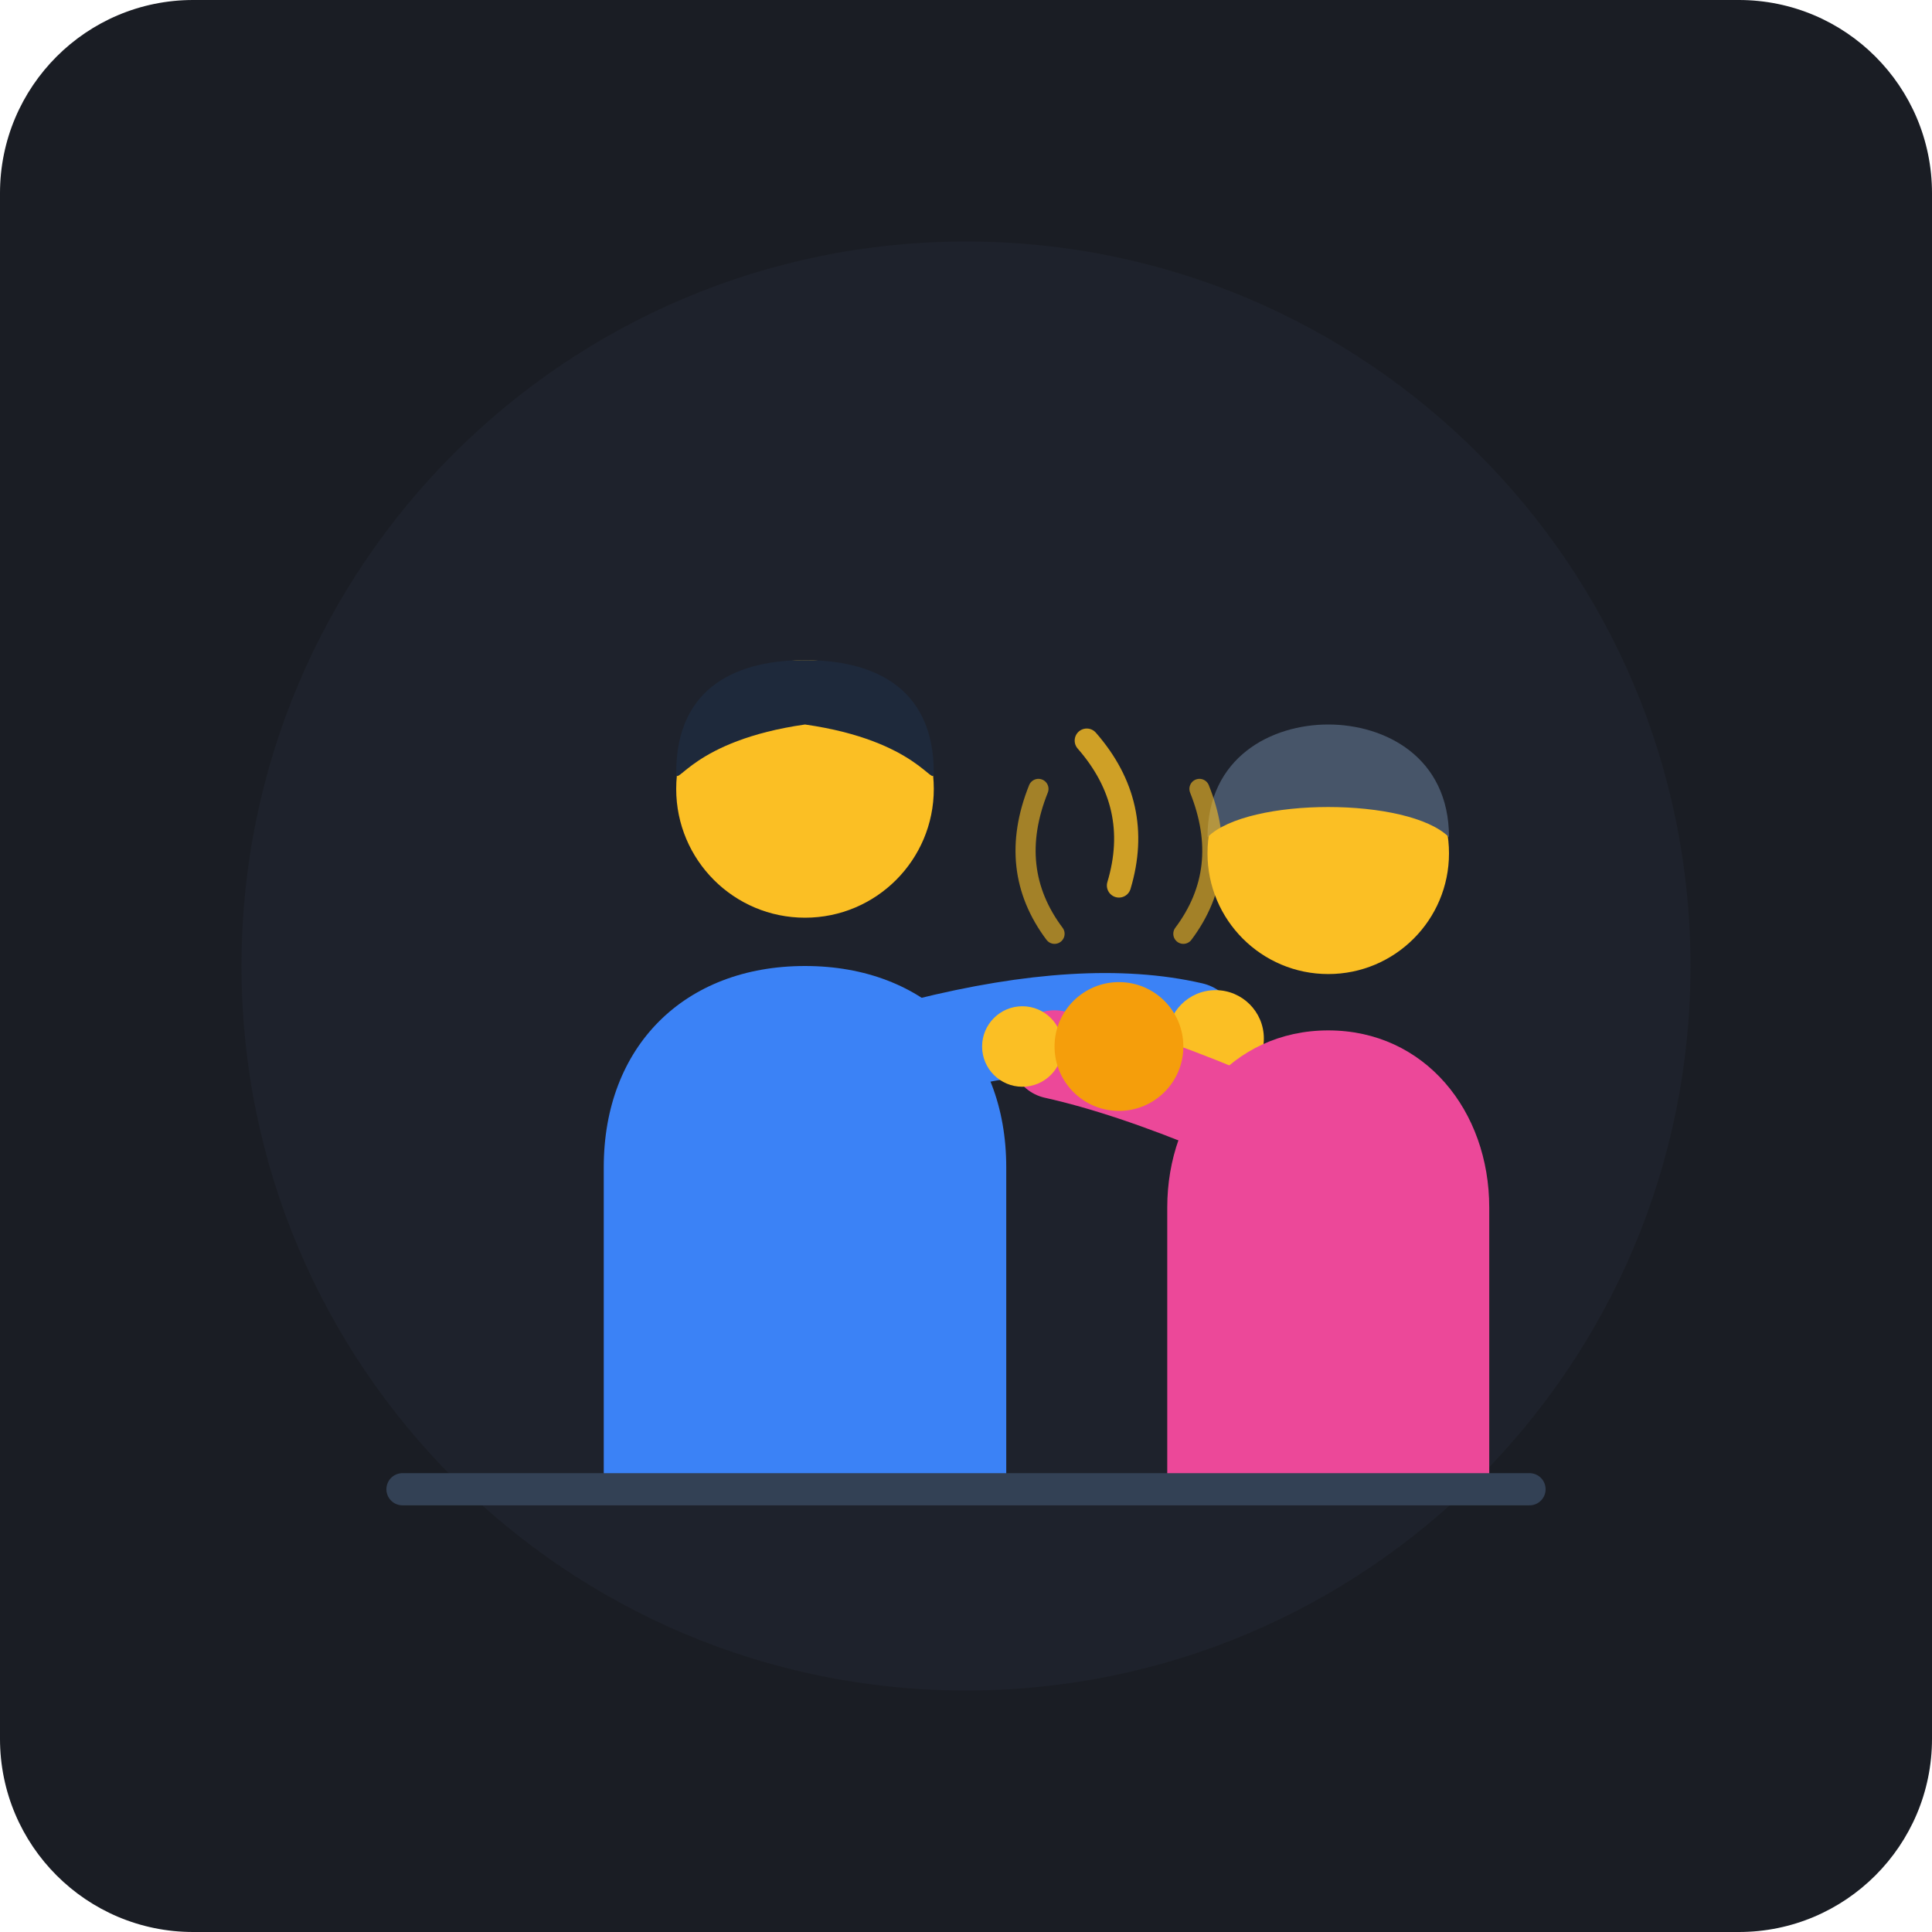
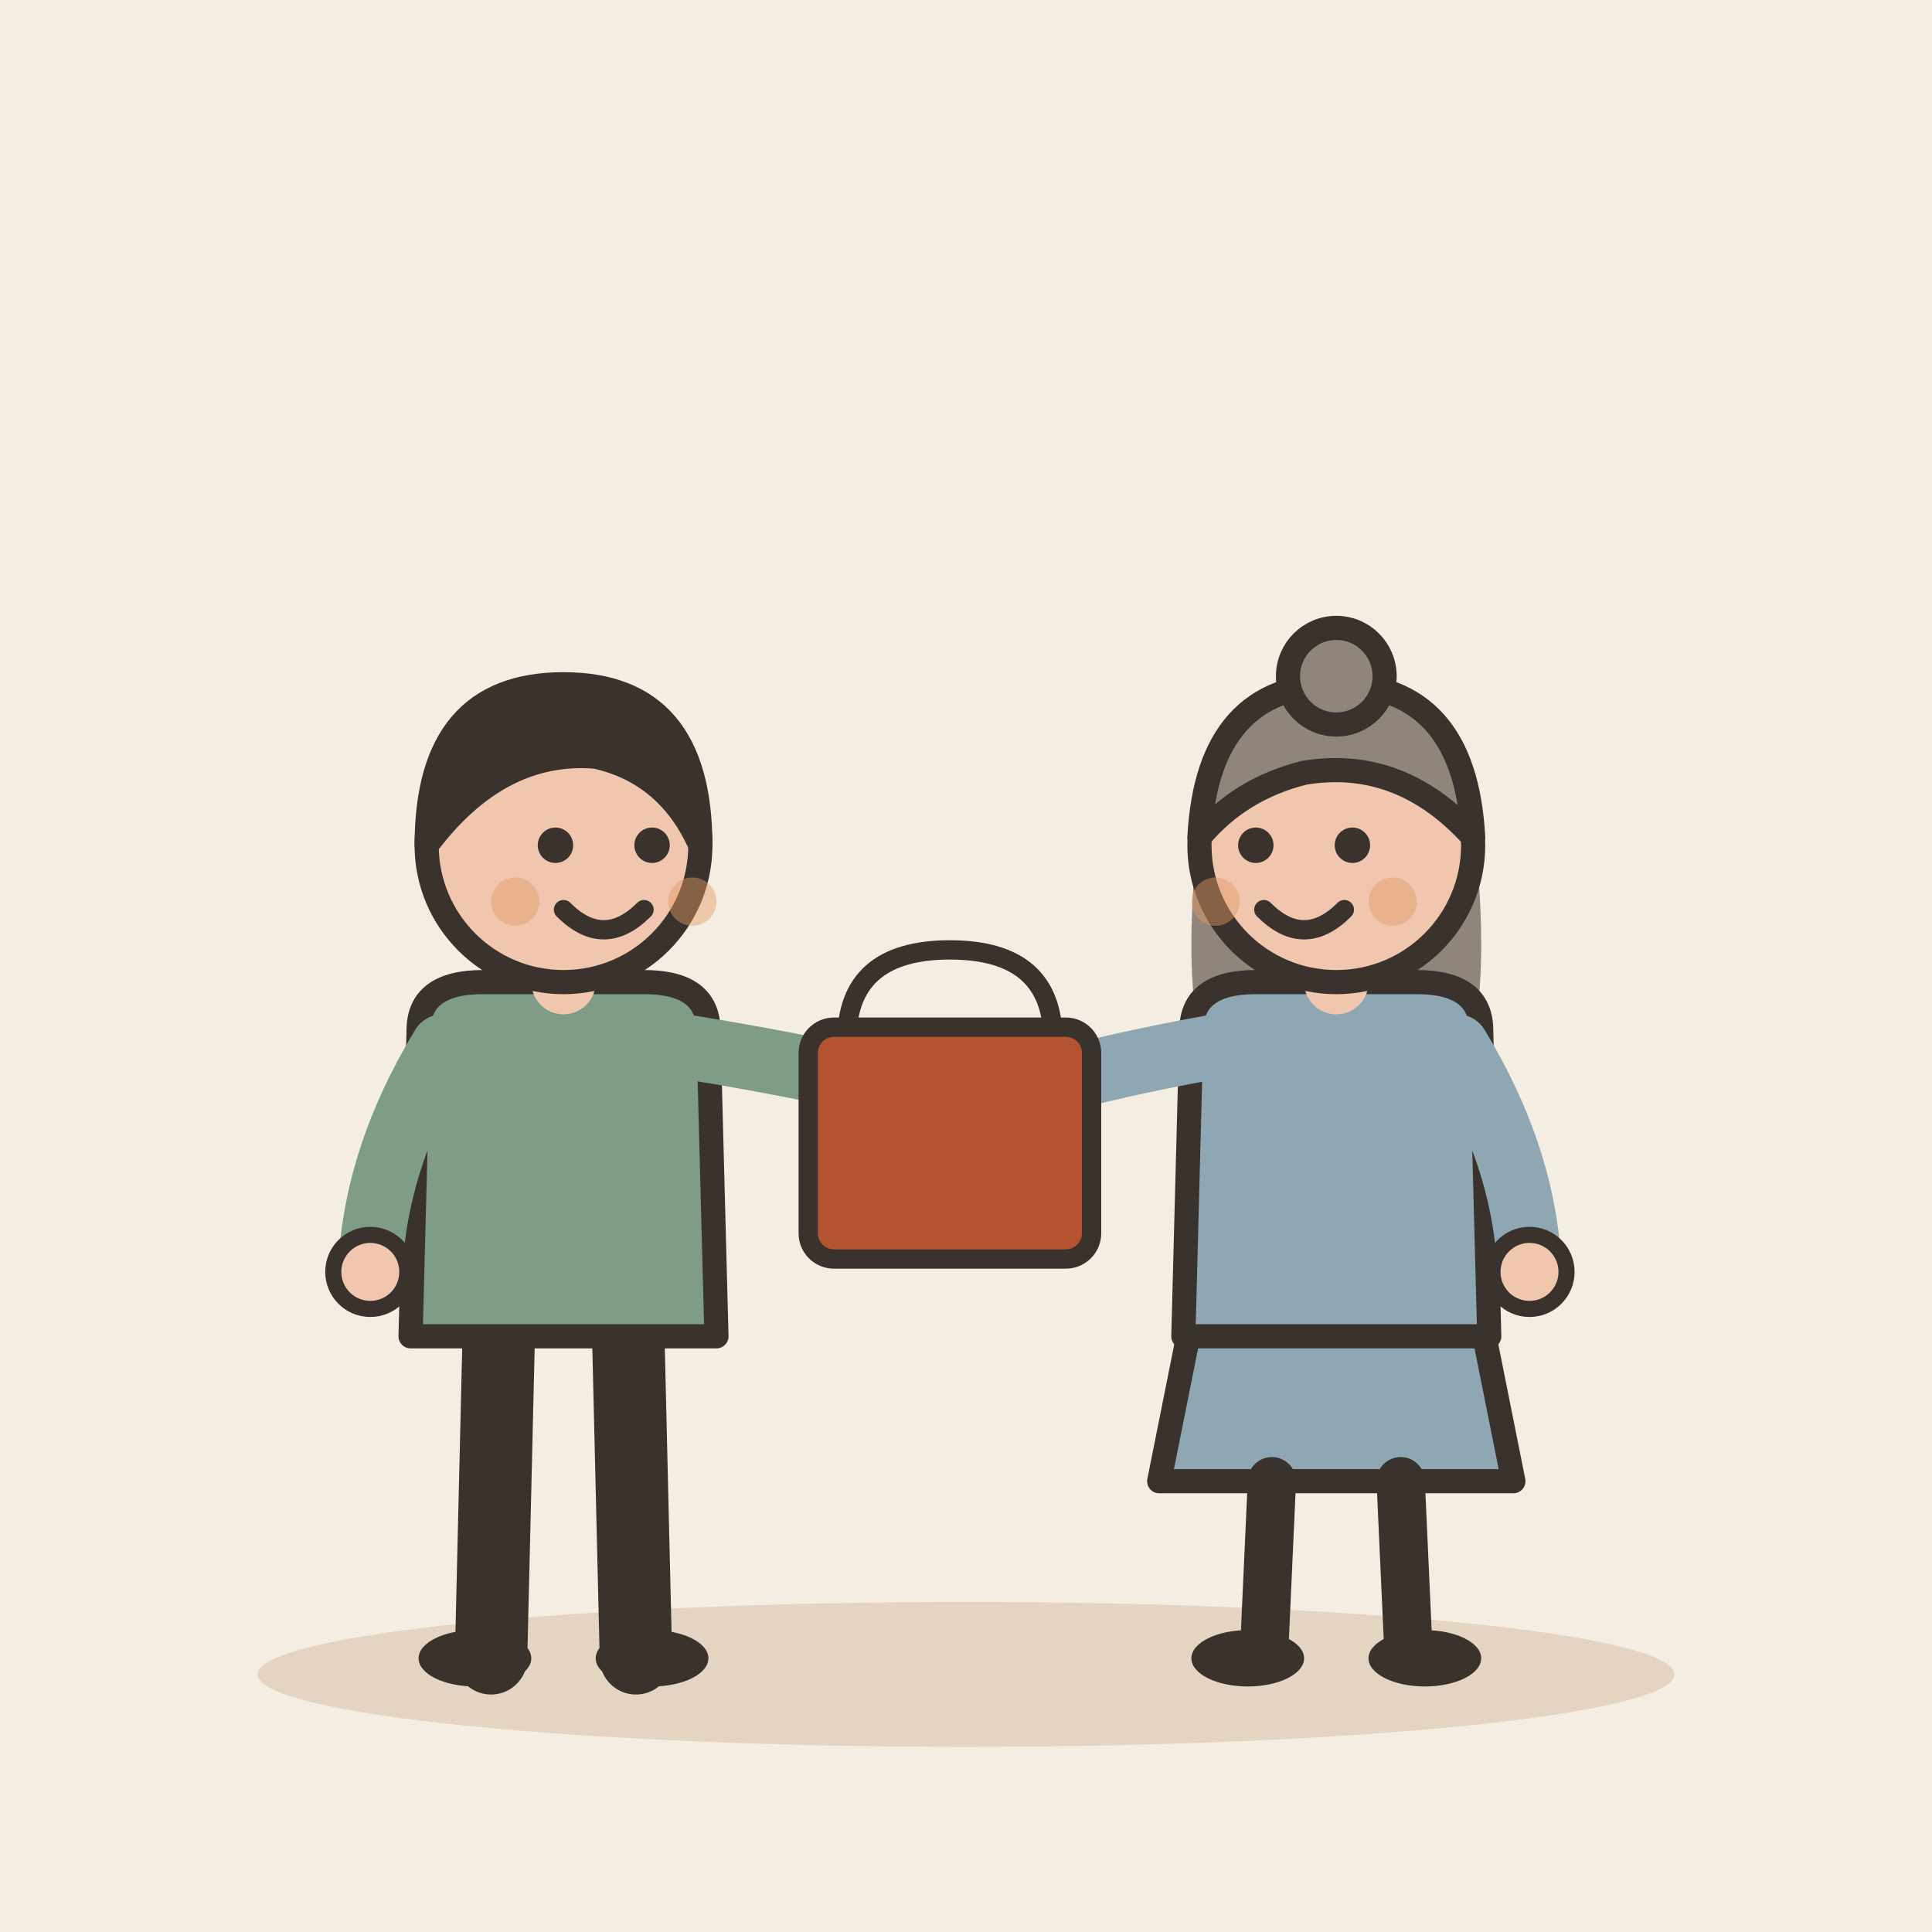
- <svg xmlns="http://www.w3.org/2000/svg" width="240" height="240" viewBox="0 0 240 240">
-   <rect width="240" height="240" rx="24" fill="#1A1D24" />
-   <circle cx="120" cy="120" r="90" fill="#222733" opacity="0.5" />
-   <g id="helper-character">
-     <path d="M75 145 C75 130 85 120 100 120 C115 120 125 130 125 145 L125 185 L75 185 Z" fill="#3B82F6" />
-     <circle cx="100" cy="98" r="16" fill="#FBBF24" />
-     <path d="M84 96 C84 85 92 82 100 82 C108 82 116 85 116 96 C116 98 114 92 100 90 C86 92 84 98 84 96 Z" fill="#1E293B" />
-     <path d="M115 130 Q135 125 148 128" stroke="#3B82F6" stroke-width="12" stroke-linecap="round" fill="none" />
-     <circle cx="151" cy="129" r="6" fill="#FBBF24" />
+ <svg xmlns="http://www.w3.org/2000/svg" viewBox="0 0 240 240" data-style="editorial">
+   <rect width="240" height="240" fill="#F4EDE2" />
+   <ellipse cx="120" cy="208" rx="88" ry="9" fill="#E3D5C1" />
+   <g transform="translate(70 206)">
+     <path d="M-8 -42L-9 0" stroke="#3A332D" stroke-width="9" stroke-linecap="round" fill="none" />
+     <path d="M8 -42L9 0" stroke="#3A332D" stroke-width="9" stroke-linecap="round" fill="none" />
+     <ellipse cx="-11" cy="0" rx="7" ry="3.5" fill="#3A332D" />
+     <ellipse cx="11" cy="0" rx="7" ry="3.5" fill="#3A332D" />
+     <path d="M-18 -78Q-18 -84 -10 -84L10 -84Q18 -84 18 -78L19 -40L-19 -40Z" fill="#7E9C86" stroke="#3A332D" stroke-width="3" stroke-linecap="round" stroke-linejoin="round" />
+     <path d="M-15 -76Q-23.5 -62 -24 -48" fill="none" stroke="#7E9C86" stroke-width="8" stroke-linecap="round" stroke-linejoin="round" />
+     <circle cx="-24" cy="-48" r="4.6" fill="#F0C7AE" stroke="#3A332D" stroke-linecap="round" stroke-linejoin="round" stroke-width="2" />
+     <path d="M15 -76Q33.5 -73 44 -70" fill="none" stroke="#7E9C86" stroke-width="8" stroke-linecap="round" stroke-linejoin="round" />
+     <circle cx="44" cy="-70" r="4.6" fill="#F0C7AE" stroke="#3A332D" stroke-linecap="round" stroke-linejoin="round" stroke-width="2" />
+     <path d="M0 -84L0 -88" stroke="#F0C7AE" stroke-width="8" stroke-linecap="round" fill="none" />
+     <circle cx="0" cy="-101" r="17" fill="#F0C7AE" stroke="#3A332D" stroke-width="3" stroke-linecap="round" stroke-linejoin="round" />
+     <path d="M-17 -101Q-17 -121 0 -121Q17 -121 17 -101Q13 -110 4 -112Q-8 -113 -17 -101Z" fill="#3A332D" stroke="#3A332D" stroke-width="3" stroke-linecap="round" stroke-linejoin="round" />
+     <circle cx="-1" cy="-101" r="2.2" fill="#3A332D" />
+     <circle cx="11" cy="-101" r="2.2" fill="#3A332D" />
+     <path d="M0 -93Q5 -88 10 -93" fill="none" stroke="#3A332D" stroke-width="2.4" stroke-linecap="round" stroke-linejoin="round" />
+     <circle cx="-6" cy="-94" r="3" fill="#E39A62" opacity="0.45" />
+     <circle cx="16" cy="-94" r="3" fill="#E39A62" opacity="0.45" />
  </g>
-   <g id="helped-character">
-     <path d="M145 150 C145 138 153 128 165 128 C177 128 185 138 185 150 L185 185 L145 185 Z" fill="#EC4899" />
-     <circle cx="165" cy="106" r="15" fill="#FBBF24" />
-     <path d="M150 104 C150 94 158 90 165 90 C172 90 180 94 180 104 C175 99 155 99 150 104 Z" fill="#475569" />
-     <path d="M152 138 Q140 133 131 131" stroke="#EC4899" stroke-width="11" stroke-linecap="round" fill="none" />
-     <circle cx="127" cy="130" r="5" fill="#FBBF24" />
+   <g transform="translate(166 206)">
+     <path d="M-18 -42L-22 -22L22 -22L18 -42Z" fill="#8FA7B3" stroke="#3A332D" stroke-width="3" stroke-linecap="round" stroke-linejoin="round" />
+     <path d="M-8 -22L-9 0" stroke="#3A332D" stroke-width="6" stroke-linecap="round" fill="none" />
+     <path d="M8 -22L9 0" stroke="#3A332D" stroke-width="6" stroke-linecap="round" fill="none" />
+     <ellipse cx="-11" cy="0" rx="7" ry="3.5" fill="#3A332D" />
+     <ellipse cx="11" cy="0" rx="7" ry="3.5" fill="#3A332D" />
+     <path d="M-17 -104Q-20 -78 -14 -70L-6 -78L6 -78L14 -70Q20 -78 17 -104Z" fill="#8F857A" />
+     <path d="M-18 -78Q-18 -84 -10 -84L10 -84Q18 -84 18 -78L19 -40L-19 -40Z" fill="#8FA7B3" stroke="#3A332D" stroke-width="3" stroke-linecap="round" stroke-linejoin="round" />
+     <path d="M-15 -76Q-31.5 -73 -40 -70" fill="none" stroke="#8FA7B3" stroke-width="8" stroke-linecap="round" stroke-linejoin="round" />
+     <circle cx="-40" cy="-70" r="4.6" fill="#F0C7AE" stroke="#3A332D" stroke-linecap="round" stroke-linejoin="round" stroke-width="2" />
+     <path d="M15 -76Q23.5 -62 24 -48" fill="none" stroke="#8FA7B3" stroke-width="8" stroke-linecap="round" stroke-linejoin="round" />
+     <circle cx="24" cy="-48" r="4.6" fill="#F0C7AE" stroke="#3A332D" stroke-linecap="round" stroke-linejoin="round" stroke-width="2" />
+     <path d="M0 -84L0 -88" stroke="#F0C7AE" stroke-width="8" stroke-linecap="round" fill="none" />
+     <circle cx="0" cy="-101" r="17" fill="#F0C7AE" stroke="#3A332D" stroke-width="3" stroke-linecap="round" stroke-linejoin="round" />
+     <path d="M-17 -102Q-16 -121 0 -121Q16 -121 17 -102Q8 -112 -4 -110Q-12 -108 -17 -102Z" fill="#8F857A" stroke="#3A332D" stroke-width="3" stroke-linecap="round" stroke-linejoin="round" />
+     <circle cx="0" cy="-122" r="6" fill="#8F857A" stroke="#3A332D" stroke-width="3" stroke-linecap="round" stroke-linejoin="round" />
+     <circle cx="-10" cy="-101" r="2.2" fill="#3A332D" />
+     <circle cx="2" cy="-101" r="2.2" fill="#3A332D" />
+     <path d="M-9 -93Q-4 -88 1 -93" fill="none" stroke="#3A332D" stroke-width="2.4" stroke-linecap="round" stroke-linejoin="round" />
+     <circle cx="-15" cy="-94" r="3" fill="#E39A62" opacity="0.45" />
+     <circle cx="7" cy="-94" r="3" fill="#E39A62" opacity="0.45" />
  </g>
-   <g id="action-grip-and-support">
-     <circle cx="139" cy="130" r="8" fill="#F59E0B" />
-     <path d="M139 110 Q142 100 135 92" stroke="#FBBF24" stroke-width="3" stroke-linecap="round" fill="none" opacity="0.8" />
-     <path d="M147 116 Q153 108 149 98" stroke="#FBBF24" stroke-width="2.5" stroke-linecap="round" fill="none" opacity="0.6" />
-     <path d="M131 116 Q125 108 129 98" stroke="#FBBF24" stroke-width="2.5" stroke-linecap="round" fill="none" opacity="0.6" />
+   <g transform="translate(118 150) scale(0.8 0.8)">
+     <path d="M-16 -26Q-16 -40 0 -40Q16 -40 16 -26" fill="none" stroke="#3A332D" stroke-width="3" stroke-linecap="round" stroke-linejoin="round" />
+     <rect x="-22" y="-28" width="44" height="36" rx="4" fill="#B4532F" stroke="#3A332D" stroke-width="3" stroke-linecap="round" stroke-linejoin="round" />
  </g>
-   <path d="M50 185 L190 185" stroke="#334155" stroke-width="4" stroke-linecap="round" />
</svg>
